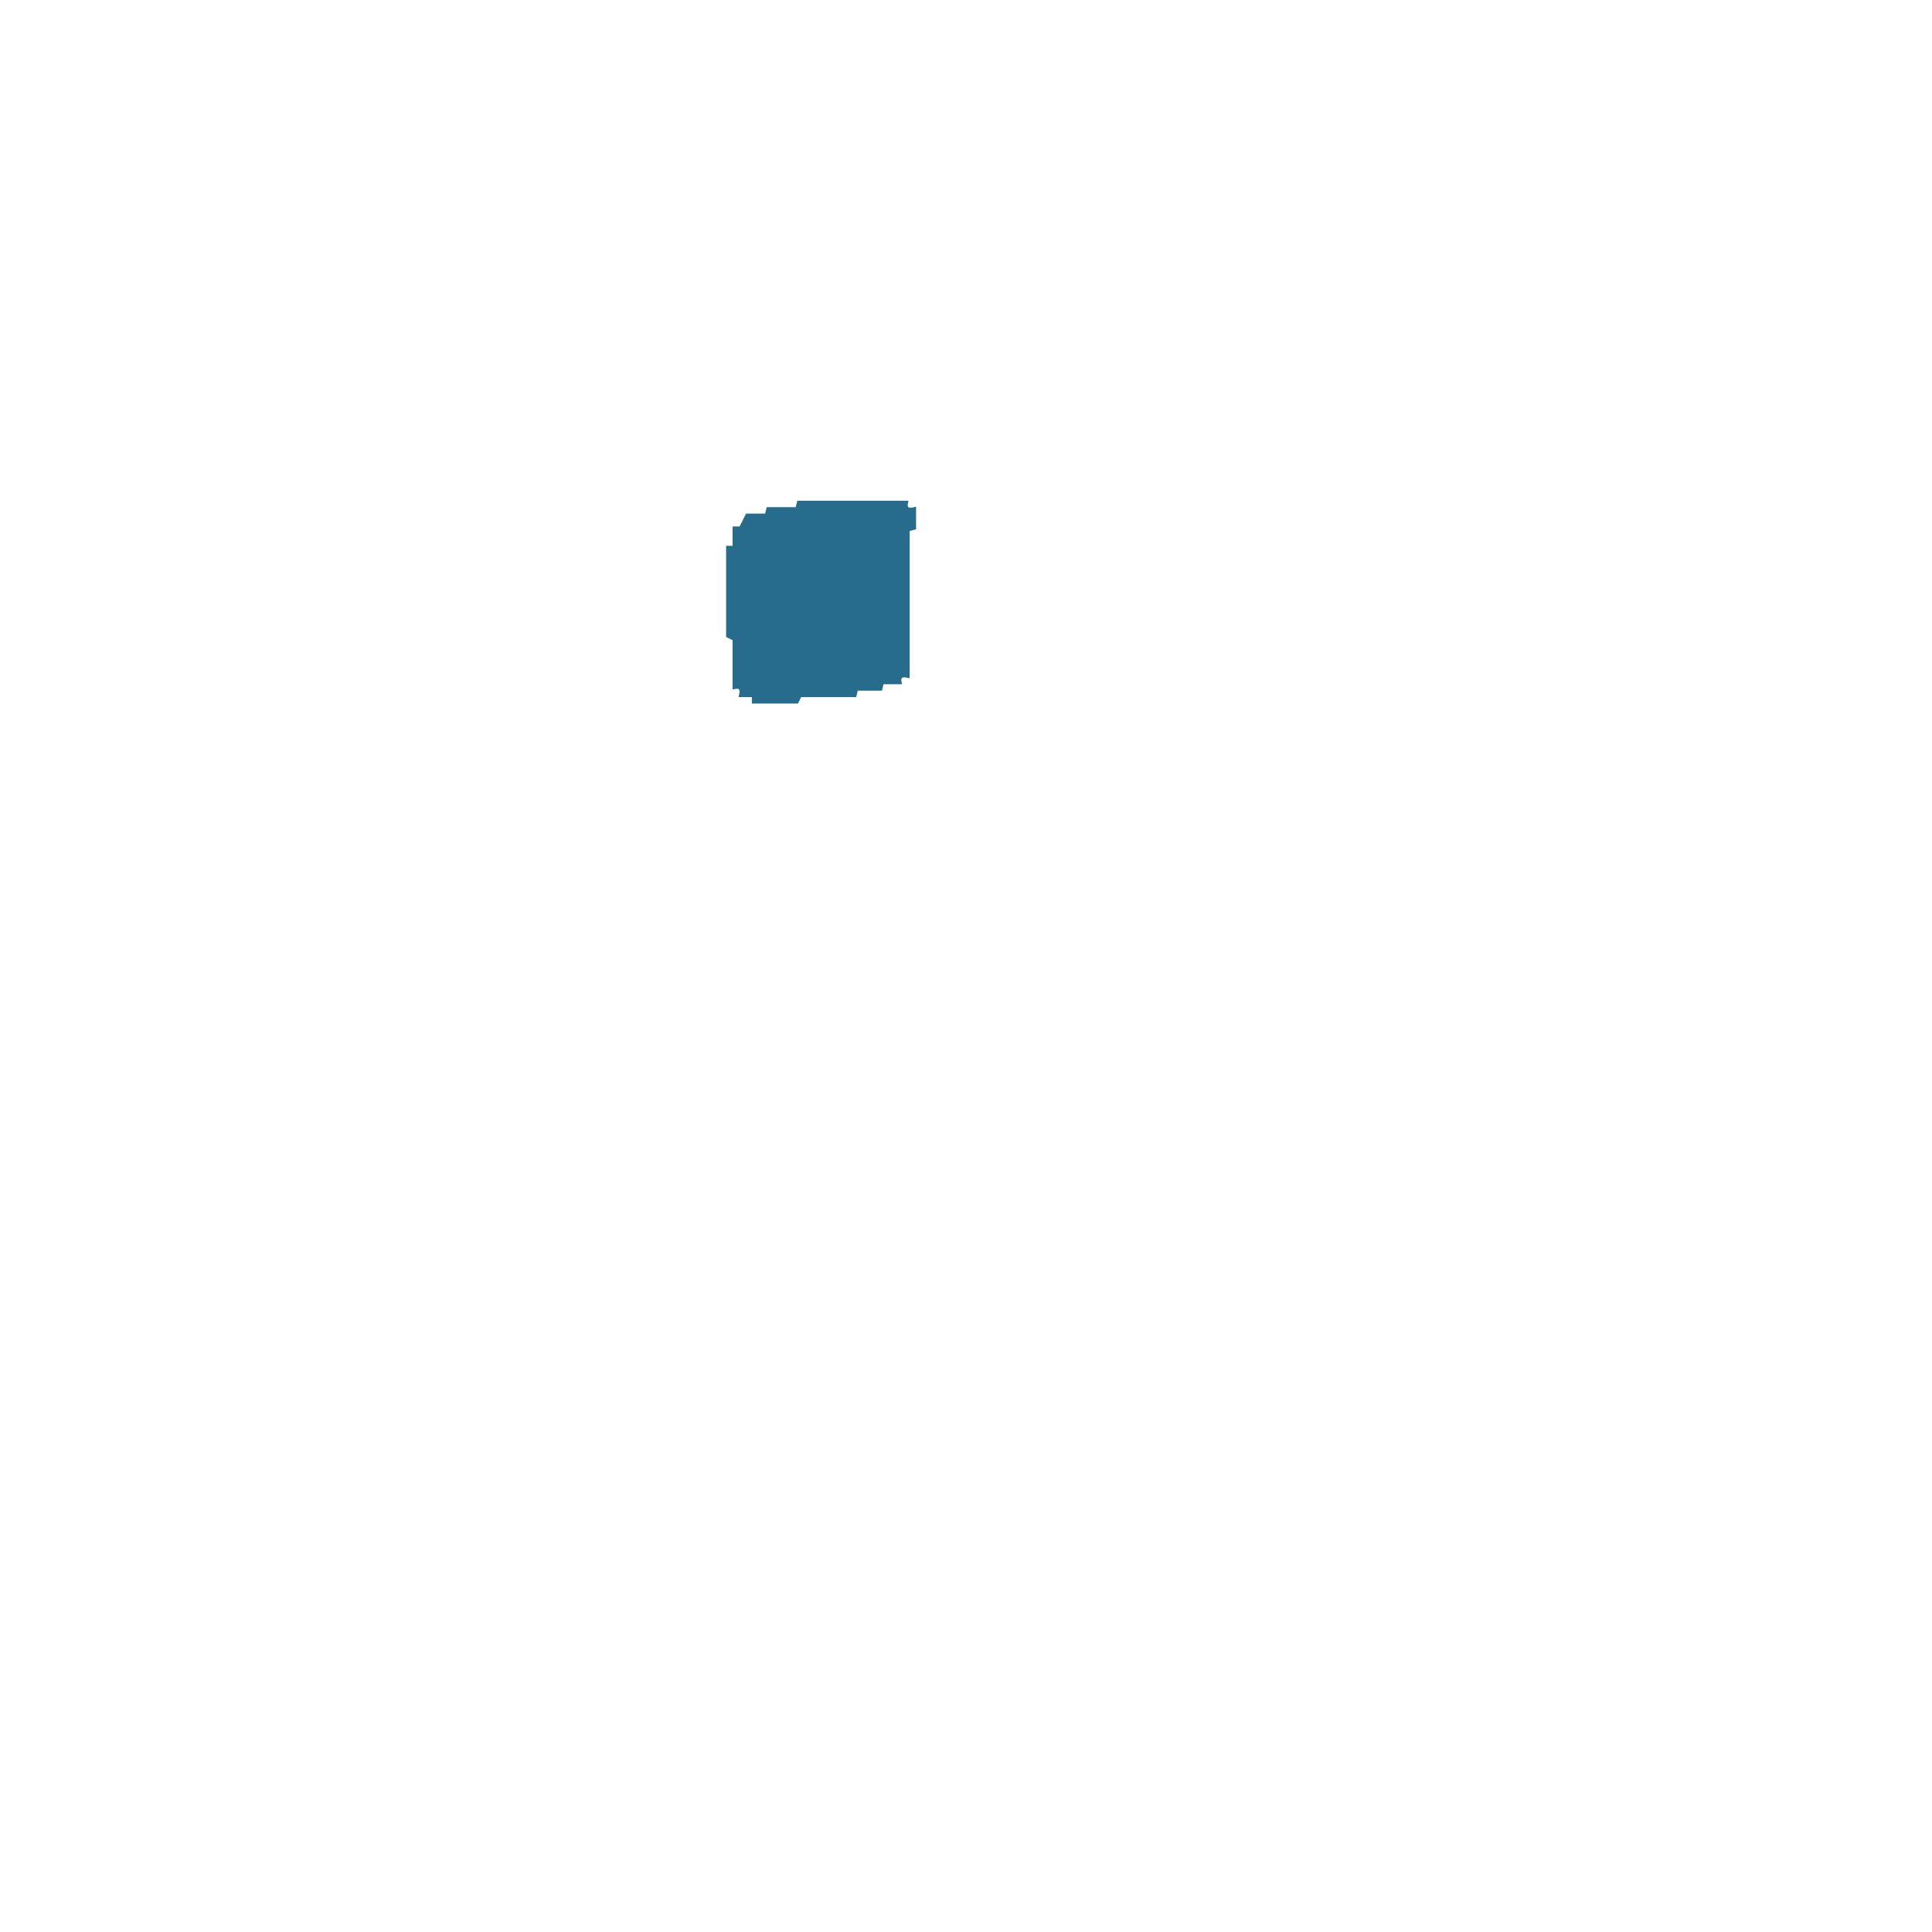
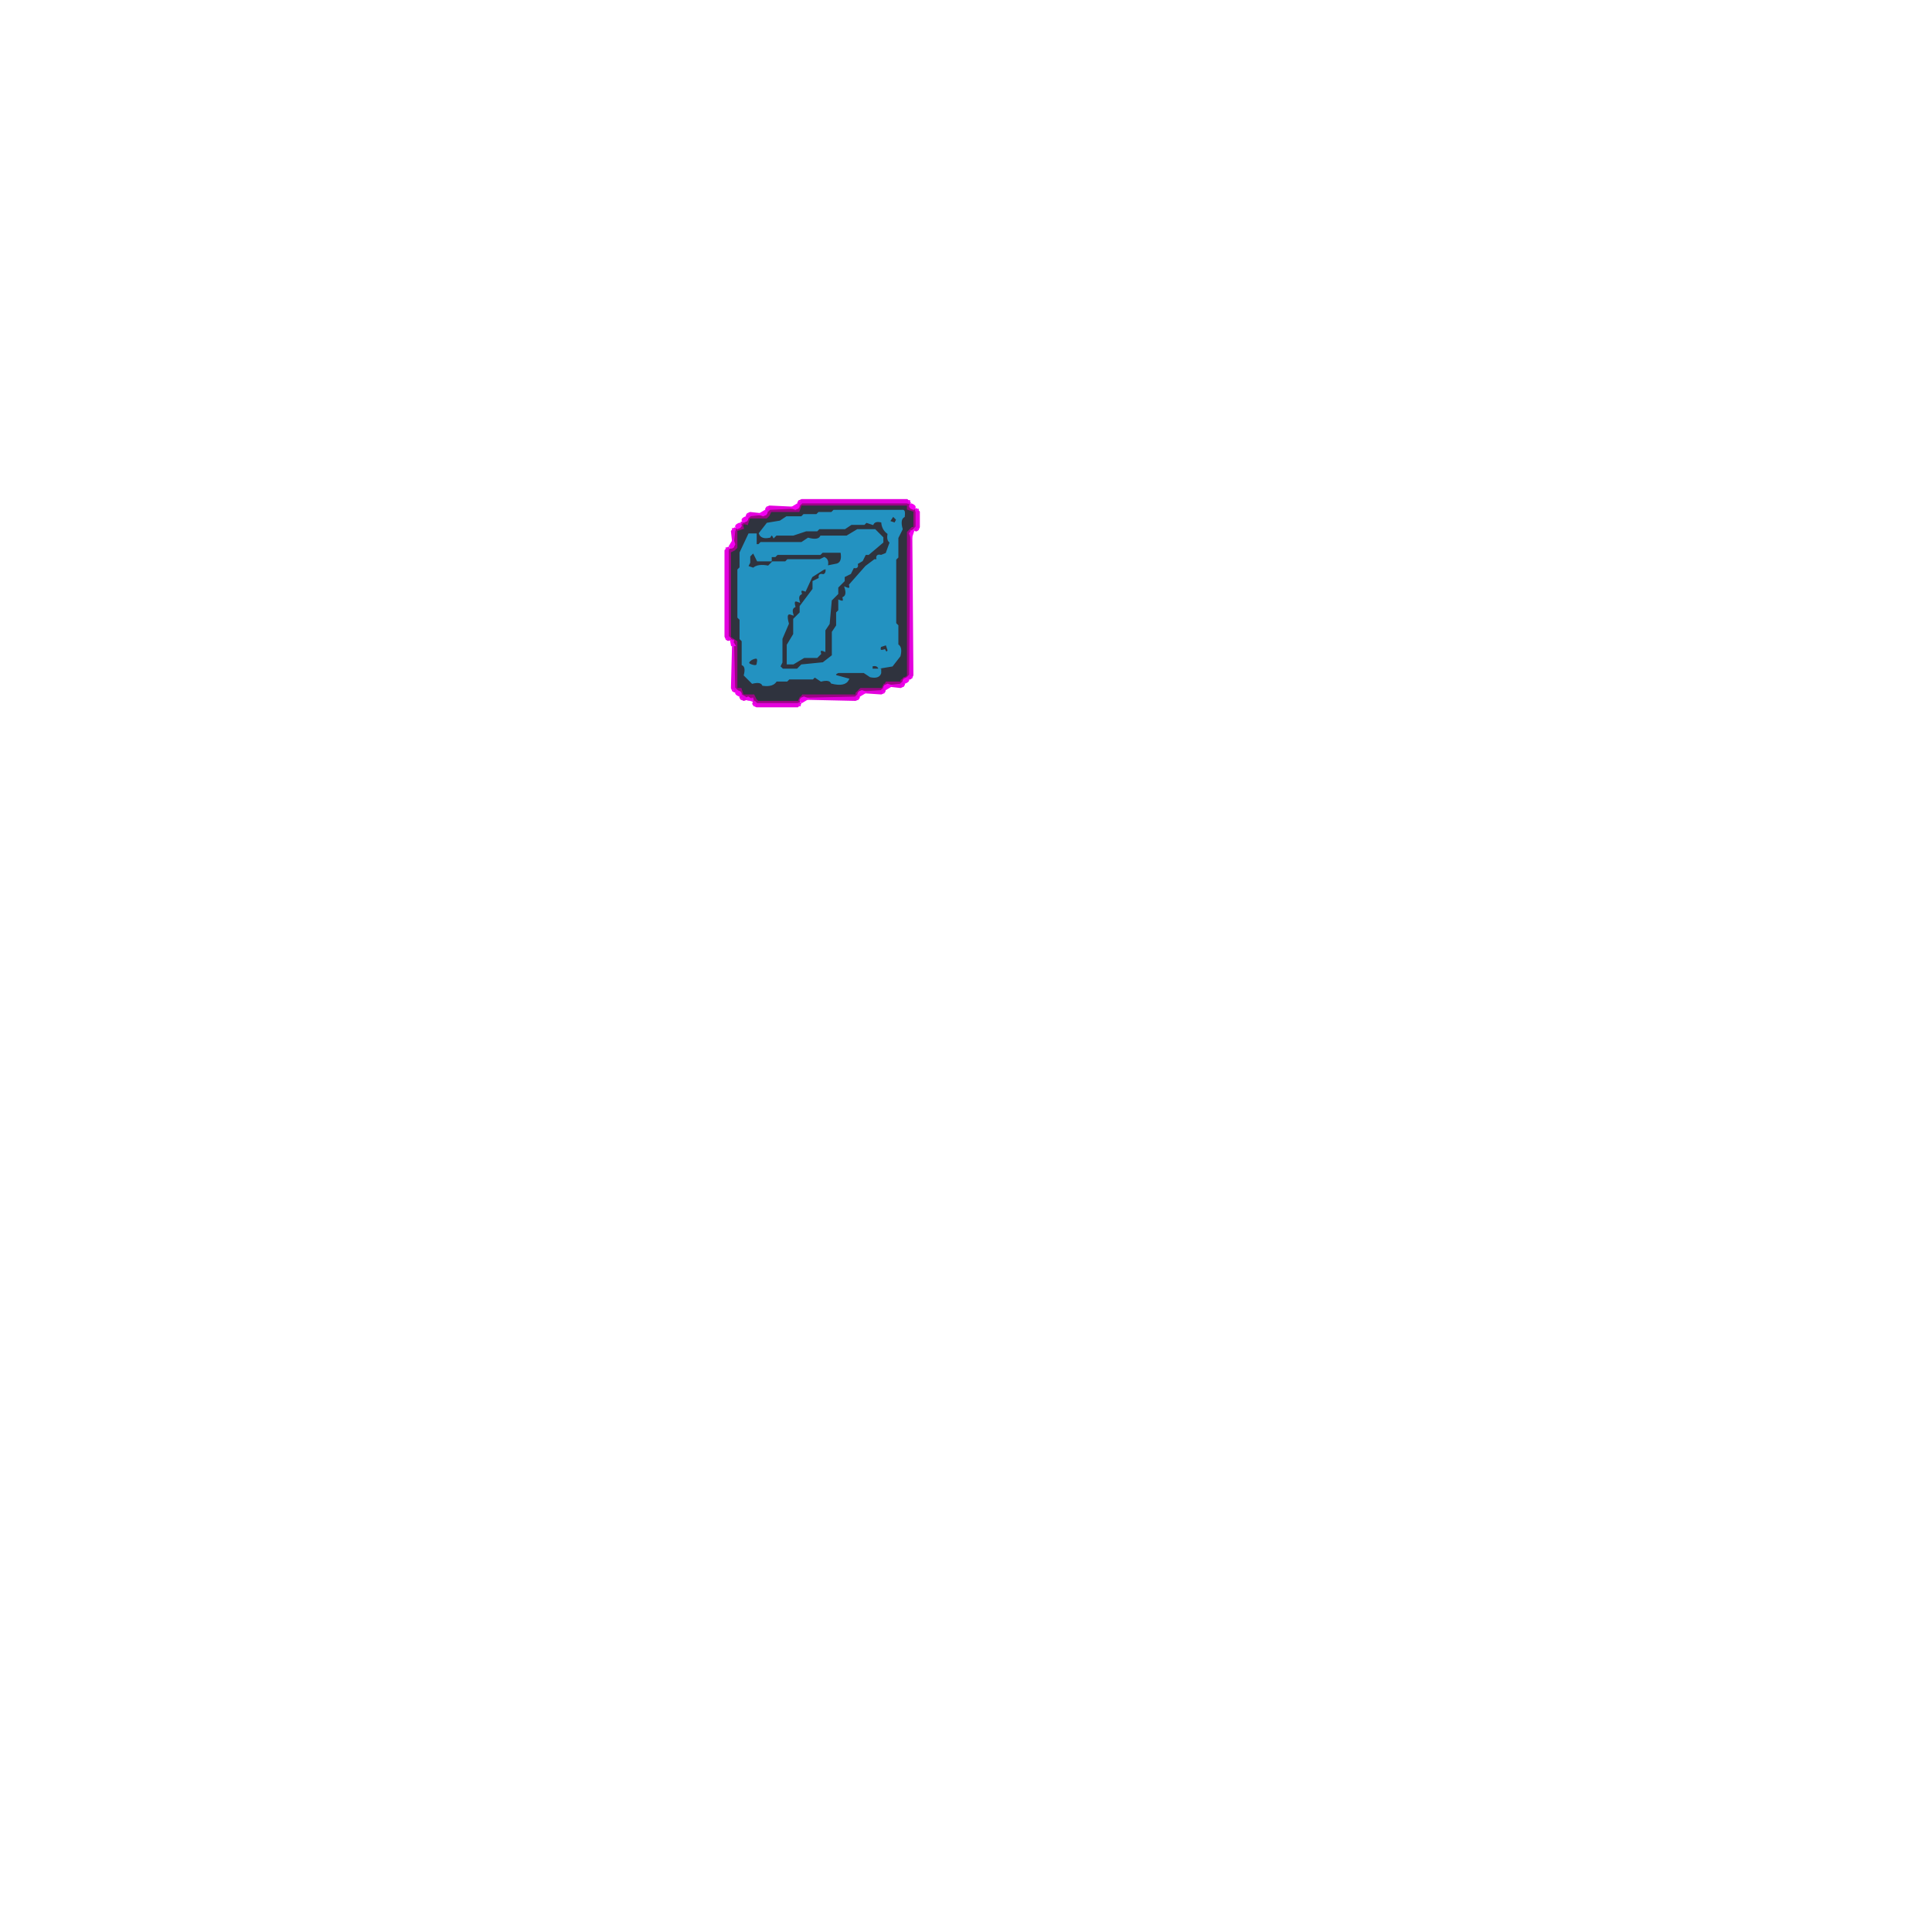
- <svg xmlns="http://www.w3.org/2000/svg" width="300" height="300" viewBox="0 0 600 600" version="1.1" desc="Created with imagetracer.js version 1.2.6">
-   <path fill="rgb(40,108,141)" stroke="rgb(40,108,141)" stroke-width="1" opacity="1" d="M 248 156 L 281.5 156 Q 280.9 158.8 284 158 L 284 164 L 282 164.5 L 282 210 Q 278.9 209.3 279.5 212 L 274 212 L 273.5 214 L 266 214 L 265.5 216 L 248.5 216 L 247.5 218 L 234 218 L 234 216 L 230 216 Q 230.8 212.9 228 213.5 L 228 198.5 L 226 197.5 L 226 170 L 228 170 L 228 164 L 230 164 L 232 160 L 238 160 L 238.5 158 L 247.5 158 L 248 156 Z " />
+ <svg xmlns="http://www.w3.org/2000/svg" width="300" height="300" viewBox="0 0 900 900" version="1.1" desc="Created with imagetracer.js version 1.2.6">
+   <path fill="rgb(47,51,62)" stroke="rgb(47,51,62)" stroke-width="1" opacity="1" d="M 373 235 L 422.5 235 L 423 236.5 L 426 238 L 426 245.5 L 424.5 246 L 423 247.5 L 423 315 L 420 316.5 L 419.5 318 L 412.5 318 L 411 321 L 400.5 321 L 399 322.5 L 398.5 324 L 373.5 324 L 372 327 L 352.5 327 L 352 325.5 L 350.5 324 L 346 324 L 344.5 321 L 343 320.5 L 343 298.5 L 340 297 L 340 256.5 L 341.5 256 L 343 254.5 L 343 247 L 346 245.5 Q 345.3 243.3 347.5 244 L 349 241 L 356.5 241 L 358 239.5 L 358.5 238 L 371.5 238 L 373 235 Z M 389 238 L 388 239 L 382 239 L 381 240 L 375 240 L 374 241 L 367 241 L 364 243 L 358 244 L 354 249 Q 355 251 359 250 Q 360 248 361 250 L 362 249 L 370 249 L 376 247 L 381 247 L 382 246 L 394 246 L 397 244 L 403 244 L 404 243 L 407 244 Q 408 242 411 243 Q 411 247 414 249 Q 413 252 415 253 L 413 258 L 411 259 Q 408 258 409 261 L 408 261 L 404 264 L 396 273 Q 397 275 394 274 Q 395 277 393 279 Q 394 281 391 280 L 391 285 L 390 286 L 390 292 L 388 295 L 388 306 L 384 309 L 374 310 L 372 312 L 365 312 L 363 311 L 364 309 L 364 298 L 367 291 Q 365 285 369 286 Q 368 283 370 283 Q 369 279 372 280 Q 371 277 373 277 Q 372 274 375 275 L 378 269 L 385 264 Q 386 261 384 260 L 382 261 L 367 261 L 366 262 L 360 262 L 358 264 Q 353 263 352 265 L 348 264 L 349 262 L 349 259 L 351 257 L 353 261 L 359 261 L 359 259 L 362 258 L 382 258 L 383 257 L 392 257 L 392 261 Q 390 264 385 264 Q 386 267 384 268 Q 381 267 382 270 L 379 271 L 379 275 L 373 283 L 373 286 L 370 289 L 370 296 L 367 301 L 367 309 L 370 309 L 375 306 L 381 306 L 382 305 Q 381 302 384 303 L 384 294 L 386 291 L 387 280 L 390 277 L 390 274 L 393 271 L 393 269 L 396 267 L 398 264 Q 400 265 399 263 L 402 261 L 403 258 L 405 258 L 411 253 L 411 251 L 408 247 L 400 247 L 395 250 L 383 250 Q 381 252 377 251 L 374 253 L 355 253 L 354 254 L 352 254 L 352 249 L 349 249 L 345 258 L 345 265 L 344 266 L 344 288 L 345 289 L 345 298 L 346 299 L 346 310 Q 348 311 347 315 L 351 318 Q 354 317 356 319 Q 360 320 362 317 L 367 317 L 368 316 L 379 316 L 380 315 L 383 317 Q 386 316 388 318 Q 393 320 395 317 L 390 315 Q 388 314 391 313 L 403 313 L 406 315 Q 409 316 410 314 L 410 312 L 406 312 L 406 310 Q 409 309 410 311 L 416 310 L 419 306 Q 420 302 418 301 L 418 292 L 417 291 L 417 261 L 418 260 L 418 251 L 420 247 Q 419 242 421 241 Q 421 238 421 238 L 389 238 Z " />
+   <path fill="rgb(47,51,62)" stroke="rgb(47,51,62)" stroke-width="1" opacity="1" d="M 415.5 240 L 418 241.5 L 416.5 244 L 414 242.5 L 415.5 240 Z " />
+   <path fill="rgb(47,51,62)" stroke="rgb(47,51,62)" stroke-width="1" opacity="1" d="M 412.5 300 L 414 302.5 Q 412.8 305.3 411.5 303 Q 408.9 303.7 410 301 L 412.5 300 Z " />
+   <path fill="rgb(47,51,62)" stroke="rgb(47,51,62)" stroke-width="1" opacity="1" d="M 349.5 307 Q 353.9 305.5 353 308.5 Q 352.5 310.5 349.5 310 Q 346.5 308.5 349.5 307 Z " />
+   <path fill="rgb(47,51,62)" stroke="rgb(47,51,62)" stroke-width="1" opacity="1" d="M 385.5 314 L 388 314.5 L 385.5 315 L 385.5 314 Z " />
+   <path fill="rgb(154,6,132)" stroke="rgb(154,6,132)" stroke-width="1" opacity="1" d="M 373.5 234 L 422.5 234 L 424 235.5 Q 423.3 237.8 425.5 237 L 427 238.5 L 427 245.5 L 424 247 L 424 314.5 L 422.5 316 Q 420.3 315.3 421 317.5 L 419.5 319 L 412 319 L 410.5 322 L 400.5 322 L 400 323.5 L 398.5 325 L 373 325 L 371.5 328 L 352.5 328 L 351 326.5 L 351 325 L 346.5 325 L 345 322 L 342 320.5 L 342 298.5 L 340.5 298 L 339 296.5 L 339 256.5 L 342 255 L 342 247.5 L 343.5 246 Q 345.8 246.8 345 244.5 L 348 243 L 349.5 240 L 356.5 240 L 357 238.5 L 358.5 237 L 372 237 L 373.5 234 Z M 373 235 L 372 238 L 359 238 L 358 240 L 357 241 L 349 241 L 348 244 Q 345 243 346 246 L 343 247 L 343 255 L 342 256 L 340 257 L 340 297 L 343 299 L 343 321 L 345 321 L 346 324 L 351 324 L 352 326 L 353 327 L 372 327 L 374 324 L 399 324 L 399 323 L 401 321 L 411 321 L 413 318 L 420 318 L 420 317 L 423 315 L 423 248 L 425 246 L 426 246 L 426 238 L 423 237 L 423 235 L 373 235 Z " />
+   <path fill="rgb(227,1,221)" stroke="rgb(227,1,221)" stroke-width="1" opacity="1" d="M 373.5 233 L 422.5 233 L 424 234.5 L 422.5 234 L 373.5 234 L 372.5 235 Q 371 234 373.5 233 Z " />
+   <path fill="rgb(227,1,221)" stroke="rgb(227,1,221)" stroke-width="1" opacity="1" d="M 358.5 236 L 369 236.5 L 358.5 237 L 357.5 238 Q 356 237 358.5 236 Z " />
+   <path fill="rgb(227,1,221)" stroke="rgb(227,1,221)" stroke-width="1" opacity="1" d="M 371.5 236 L 371.5 237 L 371.5 236 Z " />
+   <path fill="rgb(227,1,221)" stroke="rgb(227,1,221)" stroke-width="1" opacity="1" d="M 424.5 236 L 424.5 237 L 424.5 236 Z " />
+   <path fill="rgb(227,1,221)" stroke="rgb(227,1,221)" stroke-width="1" opacity="1" d="M 426.5 237 L 428 238.5 L 428 245.5 Q 427 248 426 246.5 L 427 245.5 L 427 238.5 L 426.5 237 Z " />
+   <path fill="rgb(227,1,221)" stroke="rgb(227,1,221)" stroke-width="1" opacity="1" d="M 349.5 239 L 354 239.5 L 349.5 240 L 348.5 241 Q 347 240 349.5 239 Z " />
+   <path fill="rgb(227,1,221)" stroke="rgb(227,1,221)" stroke-width="1" opacity="1" d="M 356.5 239 L 356.5 240 L 356.5 239 Z " />
+   <path fill="rgb(227,1,221)" stroke="rgb(227,1,221)" stroke-width="1" opacity="1" d="M 347.5 242 L 347.5 243 L 347.5 242 Z " />
+   <path fill="rgb(227,1,221)" stroke="rgb(227,1,221)" stroke-width="1" opacity="1" d="M 345.5 243 L 345.5 244 L 345.5 243 Z " />
+   <path fill="rgb(227,1,221)" stroke="rgb(227,1,221)" stroke-width="1" opacity="1" d="M 344.5 245 L 344.5 246 L 344.5 245 Z " />
+   <path fill="rgb(227,1,221)" stroke="rgb(227,1,221)" stroke-width="1" opacity="1" d="M 342.5 246 L 342 247.5 L 341.5 252 L 341 247.5 L 342.5 246 Z " />
+   <path fill="rgb(227,1,221)" stroke="rgb(227,1,221)" stroke-width="1" opacity="1" d="M 424.5 247 L 424.5 248 L 424.5 247 Z " />
+   <path fill="rgb(227,1,221)" stroke="rgb(227,1,221)" stroke-width="1" opacity="1" d="M 424.5 250 L 425 314.5 Q 424 317 423 315.5 L 424 314.5 L 424.5 250 Z " />
+   <path fill="rgb(227,1,221)" stroke="rgb(227,1,221)" stroke-width="1" opacity="1" d="M 341.5 254 L 341.5 255 L 341.5 254 Z " />
+   <path fill="rgb(227,1,221)" stroke="rgb(227,1,221)" stroke-width="1" opacity="1" d="M 339.5 255 L 339 256.5 L 339 296.5 L 340 297.5 Q 339 299 338 296.5 L 338 256.5 L 339.5 255 Z " />
+   <path fill="rgb(227,1,221)" stroke="rgb(227,1,221)" stroke-width="1" opacity="1" d="M 341.5 298 L 341.5 299 L 341.5 298 Z " />
+   <path fill="rgb(227,1,221)" stroke="rgb(227,1,221)" stroke-width="1" opacity="1" d="M 341.5 301 L 342 320.5 L 343 321.5 Q 342 323 341 320.5 L 341.5 301 Z " />
+   <path fill="rgb(227,1,221)" stroke="rgb(227,1,221)" stroke-width="1" opacity="1" d="M 421.5 316 L 421.5 317 L 421.5 316 Z " />
+   <path fill="rgb(227,1,221)" stroke="rgb(227,1,221)" stroke-width="1" opacity="1" d="M 420.5 318 Q 422 319 419.5 320 L 415 319.5 L 419.5 319 L 420.5 318 Z " />
+   <path fill="rgb(227,1,221)" stroke="rgb(227,1,221)" stroke-width="1" opacity="1" d="M 412.5 319 L 412.5 320 L 412.5 319 Z " />
+   <path fill="rgb(227,1,221)" stroke="rgb(227,1,221)" stroke-width="1" opacity="1" d="M 411.5 321 Q 413 322 410.5 323 L 403 322.5 L 410.5 322 L 411.5 321 Z " />
+   <path fill="rgb(227,1,221)" stroke="rgb(227,1,221)" stroke-width="1" opacity="1" d="M 344.5 322 L 344.5 323 L 344.5 322 Z " />
+   <path fill="rgb(227,1,221)" stroke="rgb(227,1,221)" stroke-width="1" opacity="1" d="M 400.5 322 L 400.5 323 L 400.5 322 Z " />
+   <path fill="rgb(227,1,221)" stroke="rgb(227,1,221)" stroke-width="1" opacity="1" d="M 345.5 324 L 348 325.5 L 346.5 326 Q 344 325 345.5 324 Z " />
+   <path fill="rgb(227,1,221)" stroke="rgb(227,1,221)" stroke-width="1" opacity="1" d="M 399.5 324 Q 401 325 398.5 326 L 376 325.5 L 398.5 325 L 399.5 324 Z " />
+   <path fill="rgb(227,1,221)" stroke="rgb(227,1,221)" stroke-width="1" opacity="1" d="M 350.5 325 L 350.5 326 L 350.5 325 Z " />
+   <path fill="rgb(227,1,221)" stroke="rgb(227,1,221)" stroke-width="1" opacity="1" d="M 373.5 325 L 373.5 326 L 373.5 325 Z " />
+   <path fill="rgb(227,1,221)" stroke="rgb(227,1,221)" stroke-width="1" opacity="1" d="M 351.5 327 L 352.5 328 L 371.5 328 L 373 327.5 L 371.5 329 L 352.5 329 Q 350 328 351.5 327 Z " />
+   <path fill="rgb(243,0,240)" stroke="rgb(243,0,240)" stroke-width="1" opacity="1" d="M 372.5 233 L 372.5 234 L 372.5 233 Z " />
+   <path fill="rgb(243,0,240)" stroke="rgb(243,0,240)" stroke-width="1" opacity="1" d="M 423.5 233 L 423.5 234 L 423.5 233 Z " />
+   <path fill="rgb(243,0,240)" stroke="rgb(243,0,240)" stroke-width="1" opacity="1" d="M 371.5 235 Q 373 236 370.5 237 L 369 236.5 L 371.5 235 Z " />
+   <path fill="rgb(243,0,240)" stroke="rgb(243,0,240)" stroke-width="1" opacity="1" d="M 424.5 235 Q 427 236 425.5 237 Q 423 236 424.5 235 Z " />
+   <path fill="rgb(243,0,240)" stroke="rgb(243,0,240)" stroke-width="1" opacity="1" d="M 357.5 236 L 357.5 237 L 357.5 236 Z " />
+   <path fill="rgb(243,0,240)" stroke="rgb(243,0,240)" stroke-width="1" opacity="1" d="M 427.5 237 L 427.5 238 L 427.5 237 Z " />
+   <path fill="rgb(243,0,240)" stroke="rgb(243,0,240)" stroke-width="1" opacity="1" d="M 356.5 238 Q 358 239 355.5 240 L 354 239.5 L 356.5 238 Z " />
+   <path fill="rgb(243,0,240)" stroke="rgb(243,0,240)" stroke-width="1" opacity="1" d="M 348.5 239 L 348.5 240 L 348.5 239 Z " />
+   <path fill="rgb(243,0,240)" stroke="rgb(243,0,240)" stroke-width="1" opacity="1" d="M 347.5 241 Q 349 242 346.5 243 Q 345 242 347.5 241 Z " />
+   <path fill="rgb(243,0,240)" stroke="rgb(243,0,240)" stroke-width="1" opacity="1" d="M 344.5 244 Q 346 245 343.5 246 Q 342 245 344.5 244 Z " />
+   <path fill="rgb(243,0,240)" stroke="rgb(243,0,240)" stroke-width="1" opacity="1" d="M 341.5 246 L 341.5 247 L 341.5 246 Z " />
+   <path fill="rgb(243,0,240)" stroke="rgb(243,0,240)" stroke-width="1" opacity="1" d="M 427.5 246 L 427.5 247 L 427.5 246 Z " />
+   <path fill="rgb(243,0,240)" stroke="rgb(243,0,240)" stroke-width="1" opacity="1" d="M 425.5 247 L 425 248.5 L 424.5 250 L 424 248.5 L 425.5 247 Z " />
+   <path fill="rgb(243,0,240)" stroke="rgb(243,0,240)" stroke-width="1" opacity="1" d="M 341.5 252 L 342 253.5 Q 341 256 340 254.5 L 341.5 252 Z " />
+   <path fill="rgb(243,0,240)" stroke="rgb(243,0,240)" stroke-width="1" opacity="1" d="M 338.5 255 L 338.5 256 L 338.5 255 Z " />
+   <path fill="rgb(243,0,240)" stroke="rgb(243,0,240)" stroke-width="1" opacity="1" d="M 338.5 297 L 338.5 298 L 338.5 297 Z " />
+   <path fill="rgb(243,0,240)" stroke="rgb(243,0,240)" stroke-width="1" opacity="1" d="M 340.5 298 L 342 300.5 L 341 300.5 L 340.5 298 Z " />
+   <path fill="rgb(243,0,240)" stroke="rgb(243,0,240)" stroke-width="1" opacity="1" d="M 424.5 315 L 424.5 316 L 424.5 315 Z " />
+   <path fill="rgb(243,0,240)" stroke="rgb(243,0,240)" stroke-width="1" opacity="1" d="M 422.5 316 Q 424 317 421.5 318 Q 420 317 422.5 316 Z " />
+   <path fill="rgb(243,0,240)" stroke="rgb(243,0,240)" stroke-width="1" opacity="1" d="M 413.5 319 L 415 319.5 L 412.5 321 Q 411 320 413.5 319 Z " />
+   <path fill="rgb(243,0,240)" stroke="rgb(243,0,240)" stroke-width="1" opacity="1" d="M 420.5 319 L 420.5 320 L 420.5 319 Z " />
+   <path fill="rgb(243,0,240)" stroke="rgb(243,0,240)" stroke-width="1" opacity="1" d="M 341.5 321 L 341.5 322 L 341.5 321 Z " />
+   <path fill="rgb(243,0,240)" stroke="rgb(243,0,240)" stroke-width="1" opacity="1" d="M 343.5 322 Q 346 323 344.5 324 Q 342 323 343.5 322 Z " />
+   <path fill="rgb(243,0,240)" stroke="rgb(243,0,240)" stroke-width="1" opacity="1" d="M 401.5 322 L 403 322.5 L 400.5 324 Q 399 323 401.5 322 Z " />
+   <path fill="rgb(243,0,240)" stroke="rgb(243,0,240)" stroke-width="1" opacity="1" d="M 411.5 322 L 411.5 323 L 411.5 322 Z " />
+   <path fill="rgb(243,0,240)" stroke="rgb(243,0,240)" stroke-width="1" opacity="1" d="M 345.5 325 L 345.5 326 L 345.5 325 Z " />
+   <path fill="rgb(243,0,240)" stroke="rgb(243,0,240)" stroke-width="1" opacity="1" d="M 348.5 325 L 351 326.5 L 349.5 326 Q 347.1 325.9 348.5 325 Z " />
+   <path fill="rgb(243,0,240)" stroke="rgb(243,0,240)" stroke-width="1" opacity="1" d="M 374.5 325 L 376 325.5 L 373.5 327 Q 372 326 374.5 325 Z " />
+   <path fill="rgb(243,0,240)" stroke="rgb(243,0,240)" stroke-width="1" opacity="1" d="M 399.5 325 L 399.5 326 L 399.5 325 Z " />
+   <path fill="rgb(243,0,240)" stroke="rgb(243,0,240)" stroke-width="1" opacity="1" d="M 351.5 328 L 351.5 329 L 351.5 328 Z " />
+   <path fill="rgb(243,0,240)" stroke="rgb(243,0,240)" stroke-width="1" opacity="1" d="M 372.5 328 L 372.5 329 L 372.5 328 Z " />
+   <path fill="rgb(35,146,193)" stroke="rgb(35,146,193)" stroke-width="1" opacity="1" d="M 388.5 238 L 420.5 238 Q 421.3 237.8 421 240.5 Q 418.7 241.8 420 246.5 L 418 250.5 L 418 259.5 L 417 260.5 L 417 290.5 L 418 291.5 L 418 300.5 Q 420 301.5 419 305.5 L 415.5 310 L 409.5 311 Q 408.6 309.3 406 310 L 406 312 L 410 312 L 410 313.5 Q 409.3 315.8 405.5 315 L 402.5 313 L 390.5 313 Q 388 314 389.5 315 L 395 316.5 Q 393.5 319.5 387.5 318 Q 386.5 316 382.5 317 L 379.5 315 L 378.5 316 L 367.5 316 L 366.5 317 L 361.5 317 Q 360.1 319.6 355.5 319 Q 354.5 317 350.5 318 L 347 314.5 Q 348 310.5 346 309.5 L 346 298.5 L 345 297.5 L 345 288.5 L 344 287.5 L 344 265.5 L 345 264.5 L 345 257.5 L 349 249 L 352 249 L 352 254 L 353.5 254 L 354.5 253 L 373.5 253 L 376.5 251 Q 381.3 252.3 382.5 250 L 394.5 250 L 399.5 247 L 407.5 247 L 411 250.5 L 411 252.5 L 404.5 258 L 403 258 L 401.5 261 L 399 262.5 Q 399.8 264.8 397.5 264 L 396 267 L 393 268.5 L 393 270.5 L 390 273.5 L 390 276.5 L 387 279.5 L 386 290.5 L 384 293.5 L 384 303 Q 381.3 301.9 382 304.5 L 380.5 306 L 374.5 306 L 369.5 309 L 367 309 L 367 300.5 L 370 295.5 L 370 288.5 L 373 285.5 L 373 282.5 L 379 274.5 L 379 271 L 382 269.5 Q 381.3 267.3 383.5 268 Q 385.5 267.5 385 264.5 L 383.5 265 L 378 268.5 L 375 275 Q 372.3 273.9 373 276.5 Q 371.3 277.4 372 280 Q 369 278.8 370 282.5 Q 368.3 283.4 369 286 Q 365.3 284.6 367 290.5 L 364 297.5 L 364 308.5 L 363 310.5 L 364.5 312 L 371.5 312 L 373.5 310 L 383.5 309 L 388 305.5 L 388 294.5 L 390 291.5 L 390 285.5 L 391 284.5 L 391 280 Q 393.7 281.1 393 278.5 Q 395 277.4 394 274 Q 396.7 275.1 396 272.5 L 403.5 264 L 407.5 261 L 409 261 Q 407.9 258.3 410.5 259 L 413 258 L 415 252.5 Q 413.3 251.8 414 248.5 Q 411.1 246.6 411 243 Q 407.6 242 406.5 244 L 403.5 243 L 402.5 244 L 396.5 244 L 393.5 246 L 381.5 246 L 380.5 247 L 375.5 247 L 369.5 249 L 361.5 249 L 360.5 250 Q 359.5 248 358.5 250 Q 354.8 250.8 354 248.5 L 357.5 244 L 363.5 243 L 366.5 241 L 373.5 241 L 374.5 240 L 380.5 240 L 381.5 239 L 387.5 239 L 388.5 238 Z M 416 240 L 414 243 L 417 244 L 418 242 L 416 240 Z M 351 257 L 349 259 L 349 262 L 348 264 L 351 265 Q 353 263 358 264 L 360 262 L 366 262 L 367 261 L 382 261 L 384 260 Q 386 261 385 264 L 390 263 Q 393 262 392 257 L 383 257 L 382 258 L 362 258 L 361 259 L 359 259 L 359 261 L 353 261 L 351 257 Z M 413 300 L 410 301 Q 409 304 412 303 Q 413 305 414 303 L 413 300 Z M 350 307 Q 347 309 350 310 Q 353 311 353 309 Q 354 305 350 307 Z M 386 314 L 386 315 L 388 315 L 386 314 Z " />
</svg>
